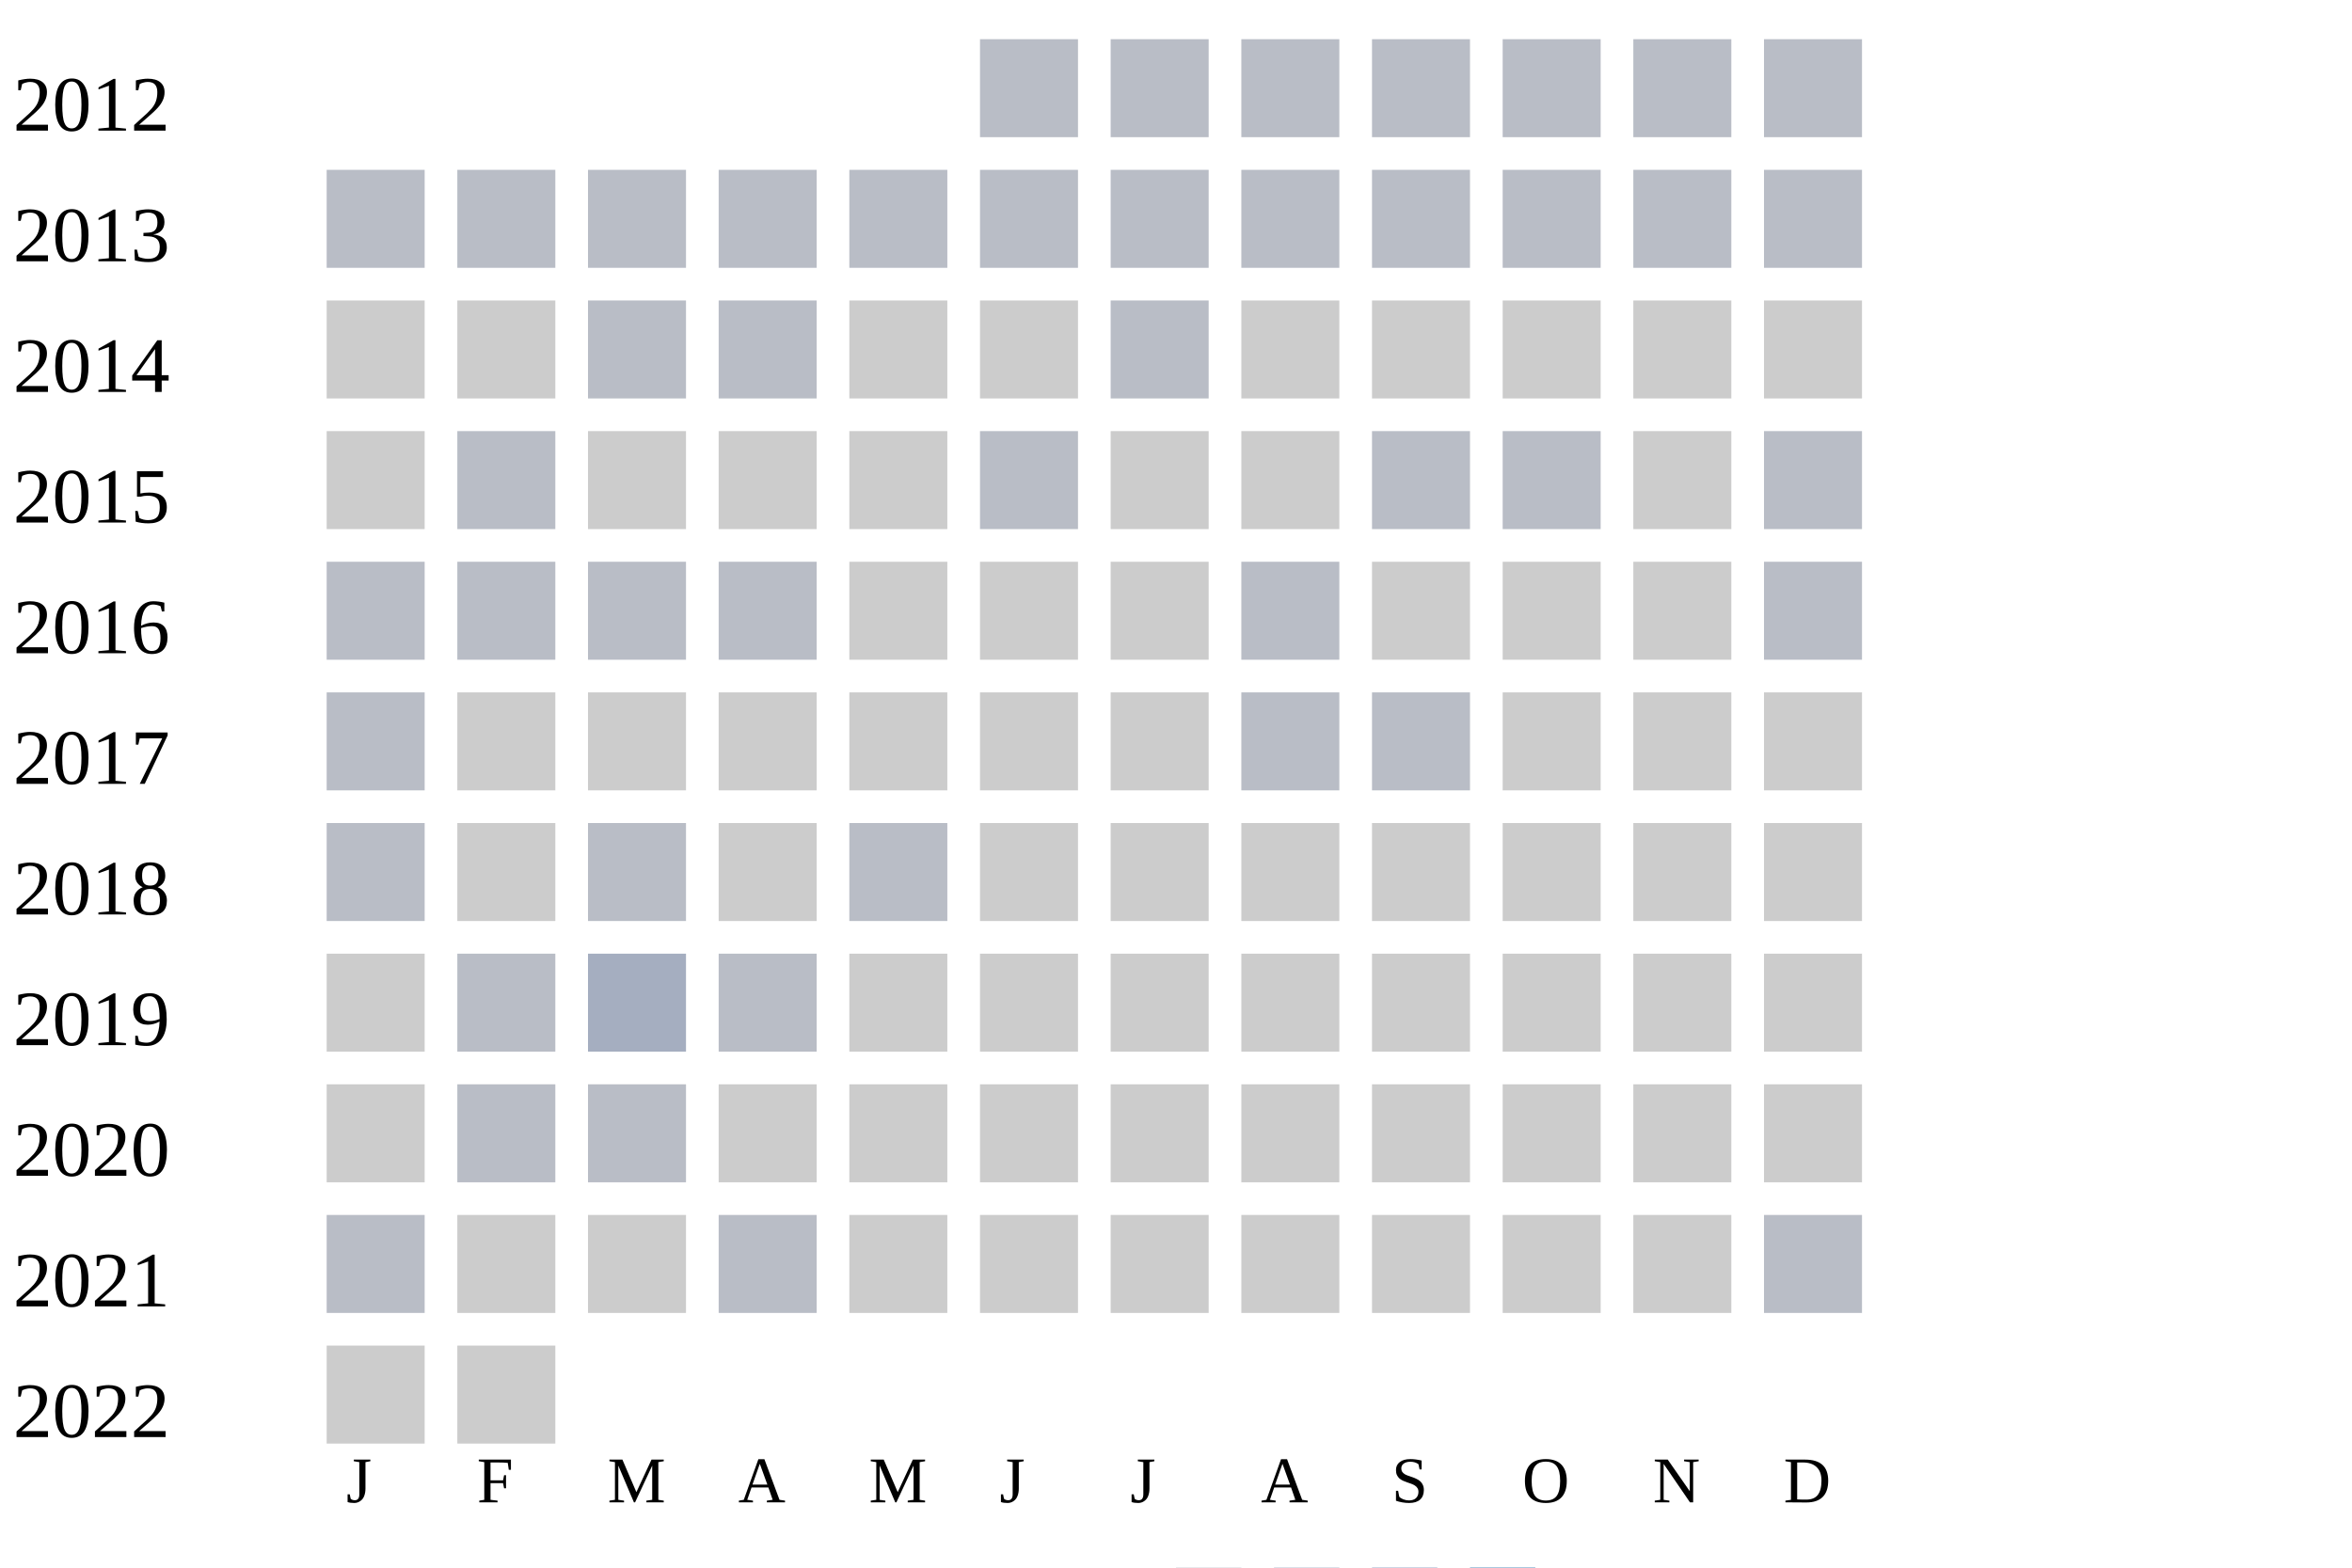
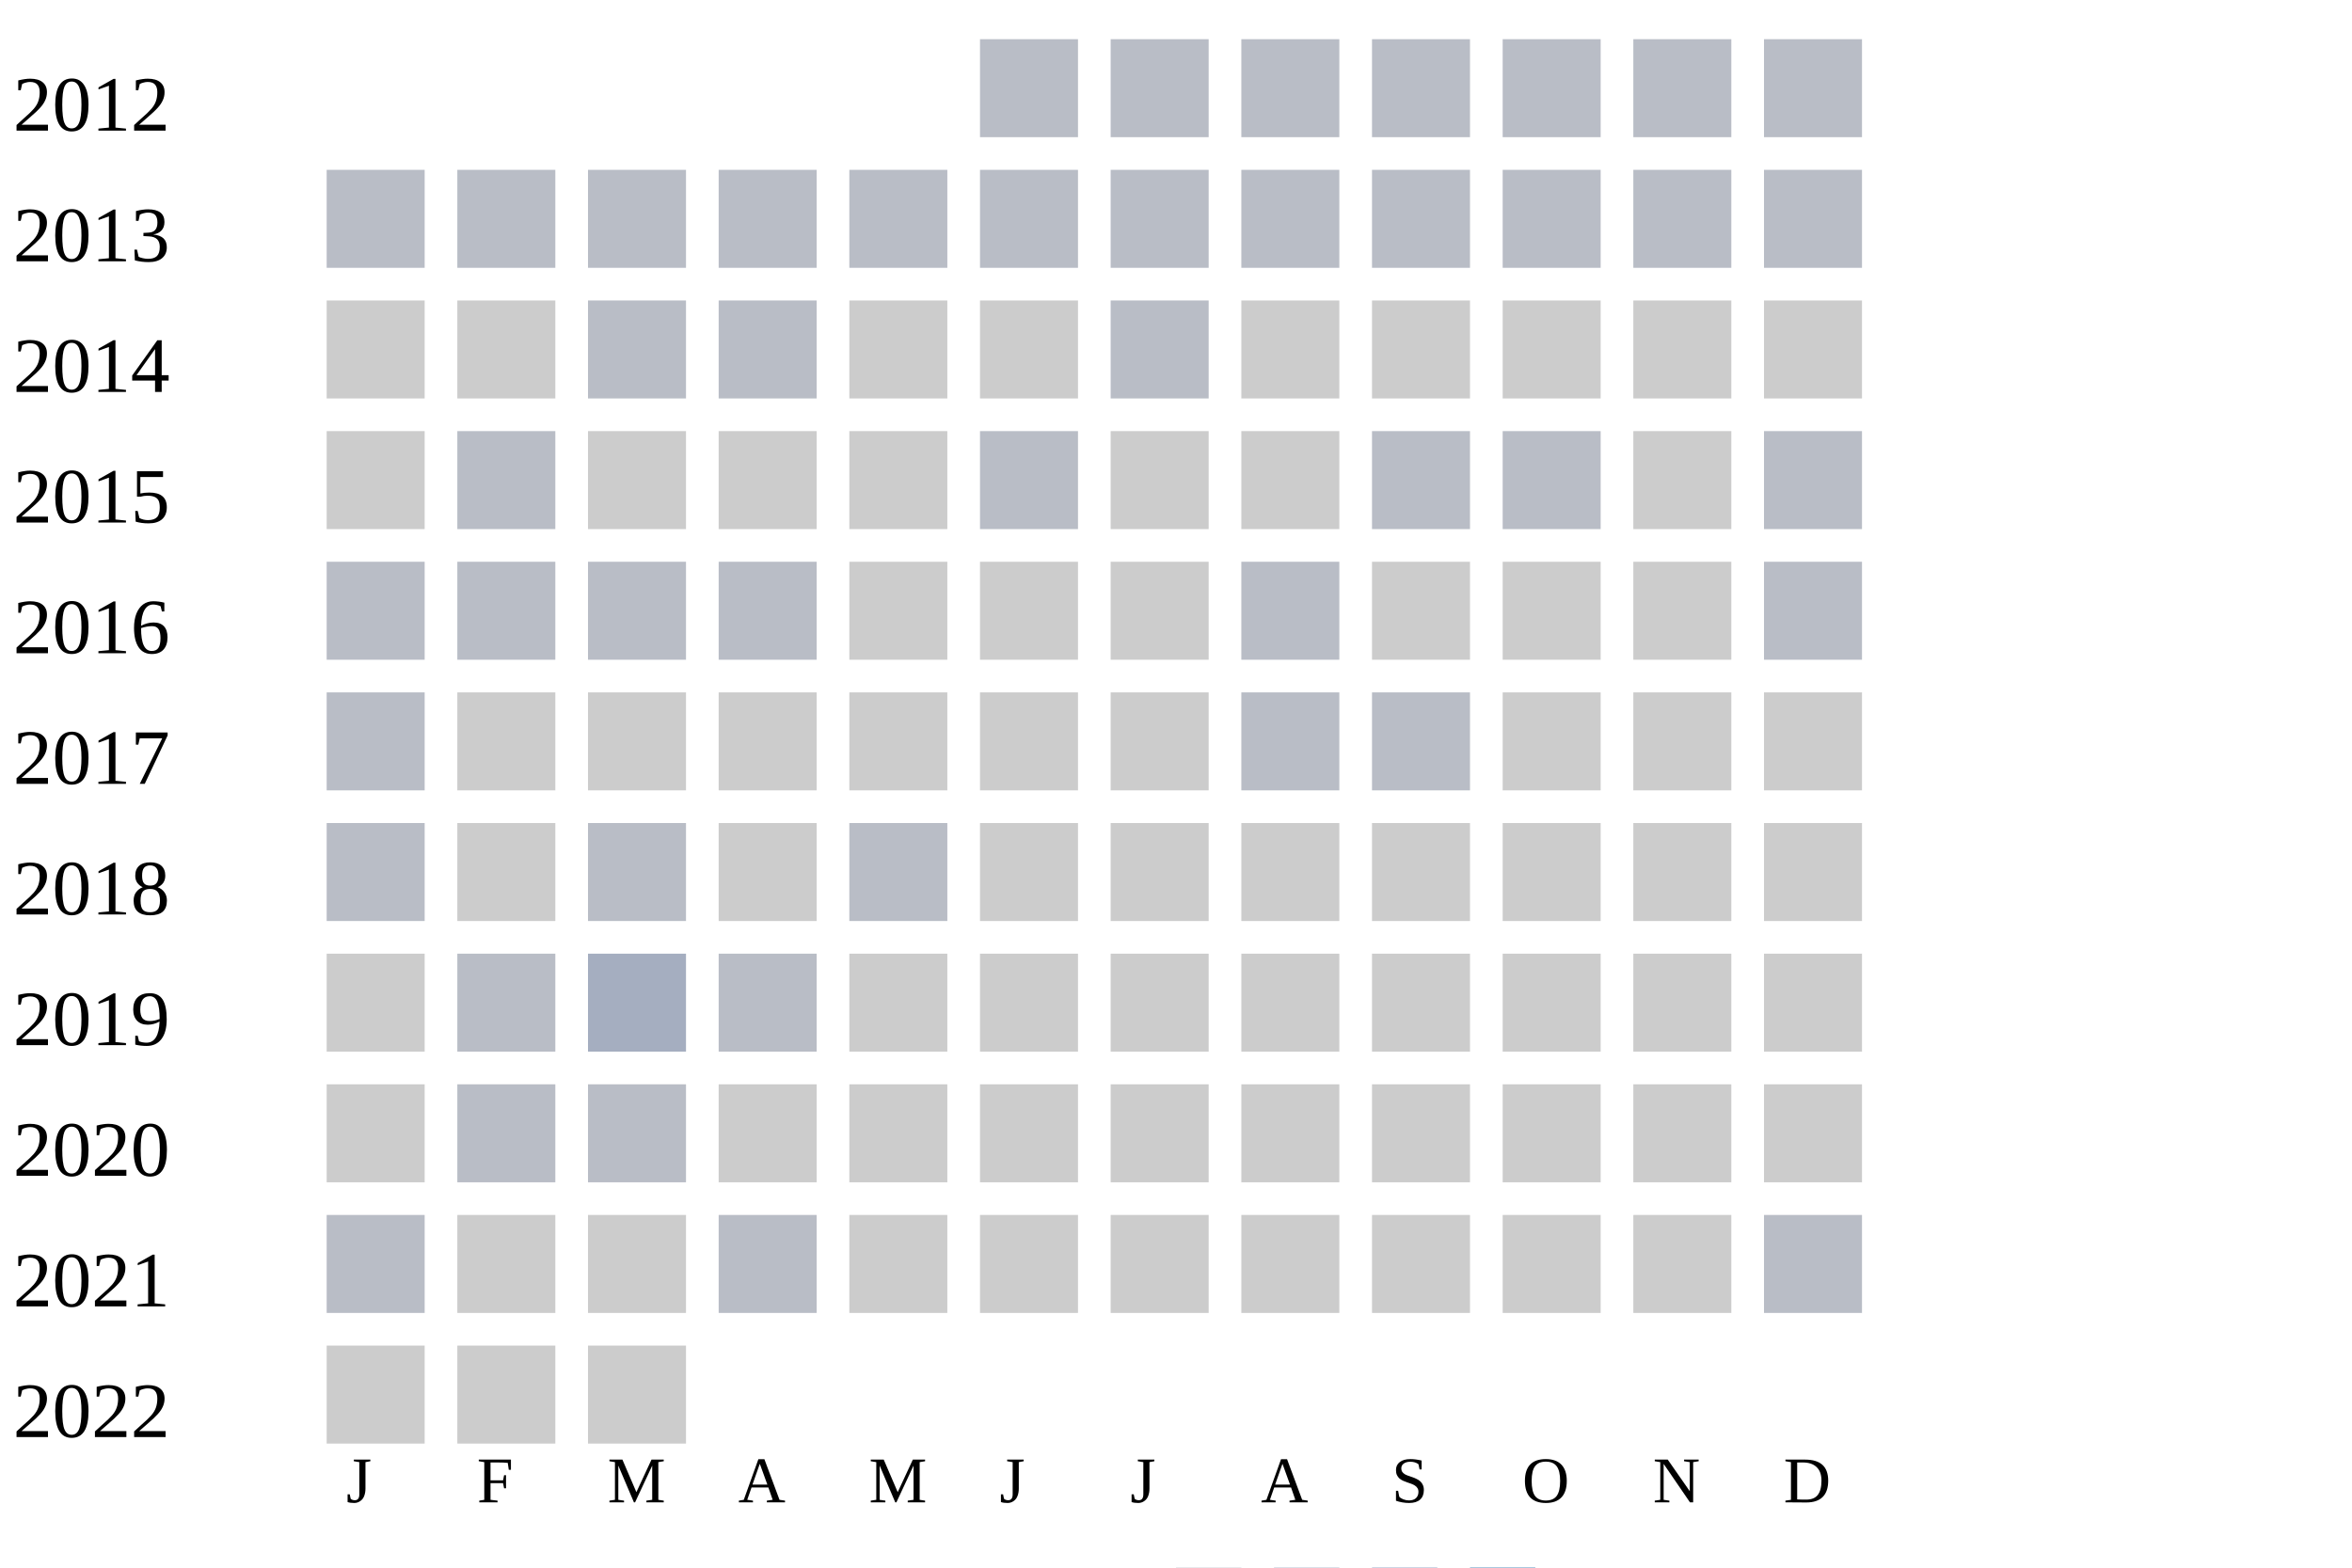
<svg xmlns="http://www.w3.org/2000/svg" width="360" height="240">
  <g transform="translate(0 0)">
    <text x="2" y="20">2012</text>
    <rect x="150" y="6" width="15" height="15" fill="#b9bdc6" />
    <rect x="170" y="6" width="15" height="15" fill="#b9bdc6" />
    <rect x="190" y="6" width="15" height="15" fill="#b9bdc6" />
    <rect x="210" y="6" width="15" height="15" fill="#b9bdc6" />
    <rect x="230" y="6" width="15" height="15" fill="#b9bdc6" />
    <rect x="250" y="6" width="15" height="15" fill="#b9bdc6" />
    <rect x="270" y="6" width="15" height="15" fill="#b9bdc6" />
  </g>
  <g transform="translate(0 20)">
    <text x="2" y="20">2013</text>
    <rect x="50" y="6" width="15" height="15" fill="#b9bdc6" />
    <rect x="70" y="6" width="15" height="15" fill="#b9bdc6" />
    <rect x="90" y="6" width="15" height="15" fill="#b9bdc6" />
    <rect x="110" y="6" width="15" height="15" fill="#b9bdc6" />
    <rect x="130" y="6" width="15" height="15" fill="#b9bdc6" />
    <rect x="150" y="6" width="15" height="15" fill="#b9bdc6" />
    <rect x="170" y="6" width="15" height="15" fill="#b9bdc6" />
    <rect x="190" y="6" width="15" height="15" fill="#b9bdc6" />
    <rect x="210" y="6" width="15" height="15" fill="#b9bdc6" />
    <rect x="230" y="6" width="15" height="15" fill="#b9bdc6" />
    <rect x="250" y="6" width="15" height="15" fill="#b9bdc6" />
    <rect x="270" y="6" width="15" height="15" fill="#b9bdc6" />
  </g>
  <g transform="translate(0 40)">
    <text x="2" y="20">2014</text>
    <rect x="50" y="6" width="15" height="15" fill="#cccccc" />
    <rect x="70" y="6" width="15" height="15" fill="#cccccc" />
    <rect x="90" y="6" width="15" height="15" fill="#b9bdc6" />
    <rect x="110" y="6" width="15" height="15" fill="#b9bdc6" />
    <rect x="130" y="6" width="15" height="15" fill="#cccccc" />
    <rect x="150" y="6" width="15" height="15" fill="#cccccc" />
    <rect x="170" y="6" width="15" height="15" fill="#b9bdc6" />
    <rect x="190" y="6" width="15" height="15" fill="#cccccc" />
    <rect x="210" y="6" width="15" height="15" fill="#cccccc" />
    <rect x="230" y="6" width="15" height="15" fill="#cccccc" />
    <rect x="250" y="6" width="15" height="15" fill="#cccccc" />
    <rect x="270" y="6" width="15" height="15" fill="#cccccc" />
  </g>
  <g transform="translate(0 60)">
    <text x="2" y="20">2015</text>
    <rect x="50" y="6" width="15" height="15" fill="#cccccc" />
    <rect x="70" y="6" width="15" height="15" fill="#b9bdc6" />
    <rect x="90" y="6" width="15" height="15" fill="#cccccc" />
    <rect x="110" y="6" width="15" height="15" fill="#cccccc" />
    <rect x="130" y="6" width="15" height="15" fill="#cccccc" />
    <rect x="150" y="6" width="15" height="15" fill="#b9bdc6" />
    <rect x="170" y="6" width="15" height="15" fill="#cccccc" />
    <rect x="190" y="6" width="15" height="15" fill="#cccccc" />
    <rect x="210" y="6" width="15" height="15" fill="#b9bdc6" />
    <rect x="230" y="6" width="15" height="15" fill="#b9bdc6" />
    <rect x="250" y="6" width="15" height="15" fill="#cccccc" />
    <rect x="270" y="6" width="15" height="15" fill="#b9bdc6" />
  </g>
  <g transform="translate(0 80)">
    <text x="2" y="20">2016</text>
    <rect x="50" y="6" width="15" height="15" fill="#b9bdc6" />
    <rect x="70" y="6" width="15" height="15" fill="#b9bdc6" />
    <rect x="90" y="6" width="15" height="15" fill="#b9bdc6" />
    <rect x="110" y="6" width="15" height="15" fill="#b9bdc6" />
    <rect x="130" y="6" width="15" height="15" fill="#cccccc" />
    <rect x="150" y="6" width="15" height="15" fill="#cccccc" />
    <rect x="170" y="6" width="15" height="15" fill="#cccccc" />
    <rect x="190" y="6" width="15" height="15" fill="#b9bdc6" />
    <rect x="210" y="6" width="15" height="15" fill="#cccccc" />
    <rect x="230" y="6" width="15" height="15" fill="#cccccc" />
    <rect x="250" y="6" width="15" height="15" fill="#cccccc" />
    <rect x="270" y="6" width="15" height="15" fill="#b9bdc6" />
  </g>
  <g transform="translate(0 100)">
    <text x="2" y="20">2017</text>
    <rect x="50" y="6" width="15" height="15" fill="#b9bdc6" />
    <rect x="70" y="6" width="15" height="15" fill="#cccccc" />
    <rect x="90" y="6" width="15" height="15" fill="#cccccc" />
    <rect x="110" y="6" width="15" height="15" fill="#cccccc" />
    <rect x="130" y="6" width="15" height="15" fill="#cccccc" />
    <rect x="150" y="6" width="15" height="15" fill="#cccccc" />
    <rect x="170" y="6" width="15" height="15" fill="#cccccc" />
    <rect x="190" y="6" width="15" height="15" fill="#b9bdc6" />
    <rect x="210" y="6" width="15" height="15" fill="#b9bdc6" />
    <rect x="230" y="6" width="15" height="15" fill="#cccccc" />
    <rect x="250" y="6" width="15" height="15" fill="#cccccc" />
    <rect x="270" y="6" width="15" height="15" fill="#cccccc" />
  </g>
  <g transform="translate(0 120)">
    <text x="2" y="20">2018</text>
    <rect x="50" y="6" width="15" height="15" fill="#b9bdc6" />
    <rect x="70" y="6" width="15" height="15" fill="#cccccc" />
    <rect x="90" y="6" width="15" height="15" fill="#b9bdc6" />
    <rect x="110" y="6" width="15" height="15" fill="#cccccc" />
    <rect x="130" y="6" width="15" height="15" fill="#b9bdc6" />
    <rect x="150" y="6" width="15" height="15" fill="#cccccc" />
    <rect x="170" y="6" width="15" height="15" fill="#cccccc" />
    <rect x="190" y="6" width="15" height="15" fill="#cccccc" />
    <rect x="210" y="6" width="15" height="15" fill="#cccccc" />
    <rect x="230" y="6" width="15" height="15" fill="#cccccc" />
    <rect x="250" y="6" width="15" height="15" fill="#cccccc" />
    <rect x="270" y="6" width="15" height="15" fill="#cccccc" />
  </g>
  <g transform="translate(0 140)">
    <text x="2" y="20">2019</text>
    <rect x="50" y="6" width="15" height="15" fill="#cccccc" />
    <rect x="70" y="6" width="15" height="15" fill="#b9bdc6" />
    <rect x="90" y="6" width="15" height="15" fill="#a5aec0" />
    <rect x="110" y="6" width="15" height="15" fill="#b9bdc6" />
    <rect x="130" y="6" width="15" height="15" fill="#cccccc" />
    <rect x="150" y="6" width="15" height="15" fill="#cccccc" />
    <rect x="170" y="6" width="15" height="15" fill="#cccccc" />
    <rect x="190" y="6" width="15" height="15" fill="#cccccc" />
    <rect x="210" y="6" width="15" height="15" fill="#cccccc" />
    <rect x="230" y="6" width="15" height="15" fill="#cccccc" />
    <rect x="250" y="6" width="15" height="15" fill="#cccccc" />
    <rect x="270" y="6" width="15" height="15" fill="#cccccc" />
  </g>
  <g transform="translate(0 160)">
    <text x="2" y="20">2020</text>
    <rect x="50" y="6" width="15" height="15" fill="#cccccc" />
    <rect x="70" y="6" width="15" height="15" fill="#b9bdc6" />
    <rect x="90" y="6" width="15" height="15" fill="#b9bdc6" />
    <rect x="110" y="6" width="15" height="15" fill="#cccccc" />
    <rect x="130" y="6" width="15" height="15" fill="#cccccc" />
    <rect x="150" y="6" width="15" height="15" fill="#cccccc" />
    <rect x="170" y="6" width="15" height="15" fill="#cccccc" />
    <rect x="190" y="6" width="15" height="15" fill="#cccccc" />
    <rect x="210" y="6" width="15" height="15" fill="#cccccc" />
    <rect x="230" y="6" width="15" height="15" fill="#cccccc" />
    <rect x="250" y="6" width="15" height="15" fill="#cccccc" />
    <rect x="270" y="6" width="15" height="15" fill="#cccccc" />
  </g>
  <g transform="translate(0 180)">
    <text x="2" y="20">2021</text>
    <rect x="50" y="6" width="15" height="15" fill="#b9bdc6" />
    <rect x="70" y="6" width="15" height="15" fill="#cccccc" />
    <rect x="90" y="6" width="15" height="15" fill="#cccccc" />
    <rect x="110" y="6" width="15" height="15" fill="#b9bdc6" />
    <rect x="130" y="6" width="15" height="15" fill="#cccccc" />
    <rect x="150" y="6" width="15" height="15" fill="#cccccc" />
    <rect x="170" y="6" width="15" height="15" fill="#cccccc" />
    <rect x="190" y="6" width="15" height="15" fill="#cccccc" />
    <rect x="210" y="6" width="15" height="15" fill="#cccccc" />
    <rect x="230" y="6" width="15" height="15" fill="#cccccc" />
    <rect x="250" y="6" width="15" height="15" fill="#cccccc" />
    <rect x="270" y="6" width="15" height="15" fill="#b9bdc6" />
  </g>
  <g transform="translate(0 200)">
    <text x="2" y="20">2022</text>
    <rect x="50" y="6" width="15" height="15" fill="#cccccc" />
    <rect x="70" y="6" width="15" height="15" fill="#cccccc" />
+     <rect x="90" y="6" width="15" height="15" fill="#cccccc" />
  </g>
  <text style="font-size: 10px; text-align: center" x="53" y="230">J</text>
  <text style="font-size: 10px; text-align: center" x="73" y="230">F</text>
  <text style="font-size: 10px; text-align: center" x="93" y="230">M</text>
  <text style="font-size: 10px; text-align: center" x="113" y="230">A</text>
  <text style="font-size: 10px; text-align: center" x="133" y="230">M</text>
  <text style="font-size: 10px; text-align: center" x="153" y="230">J</text>
  <text style="font-size: 10px; text-align: center" x="173" y="230">J</text>
  <text style="font-size: 10px; text-align: center" x="193" y="230">A</text>
  <text style="font-size: 10px; text-align: center" x="213" y="230">S</text>
  <text style="font-size: 10px; text-align: center" x="233" y="230">O</text>
  <text style="font-size: 10px; text-align: center" x="253" y="230">N</text>
  <text style="font-size: 10px; text-align: center" x="273" y="230">D</text>
  <text style="font-size: 10px;" x="155" y="249">Less</text>
  <rect fill="#b9bdc6" width="10" height="10" x="180" y="240" />
  <rect fill="#919fba" width="10" height="10" x="195" y="240" />
  <rect fill="#6882ae" width="10" height="10" x="210" y="240" />
  <rect fill="#005a9c" width="10" height="10" x="225" y="240" />
  <text x="240" y="249" style="font-size: 10px;">More</text>
</svg>
